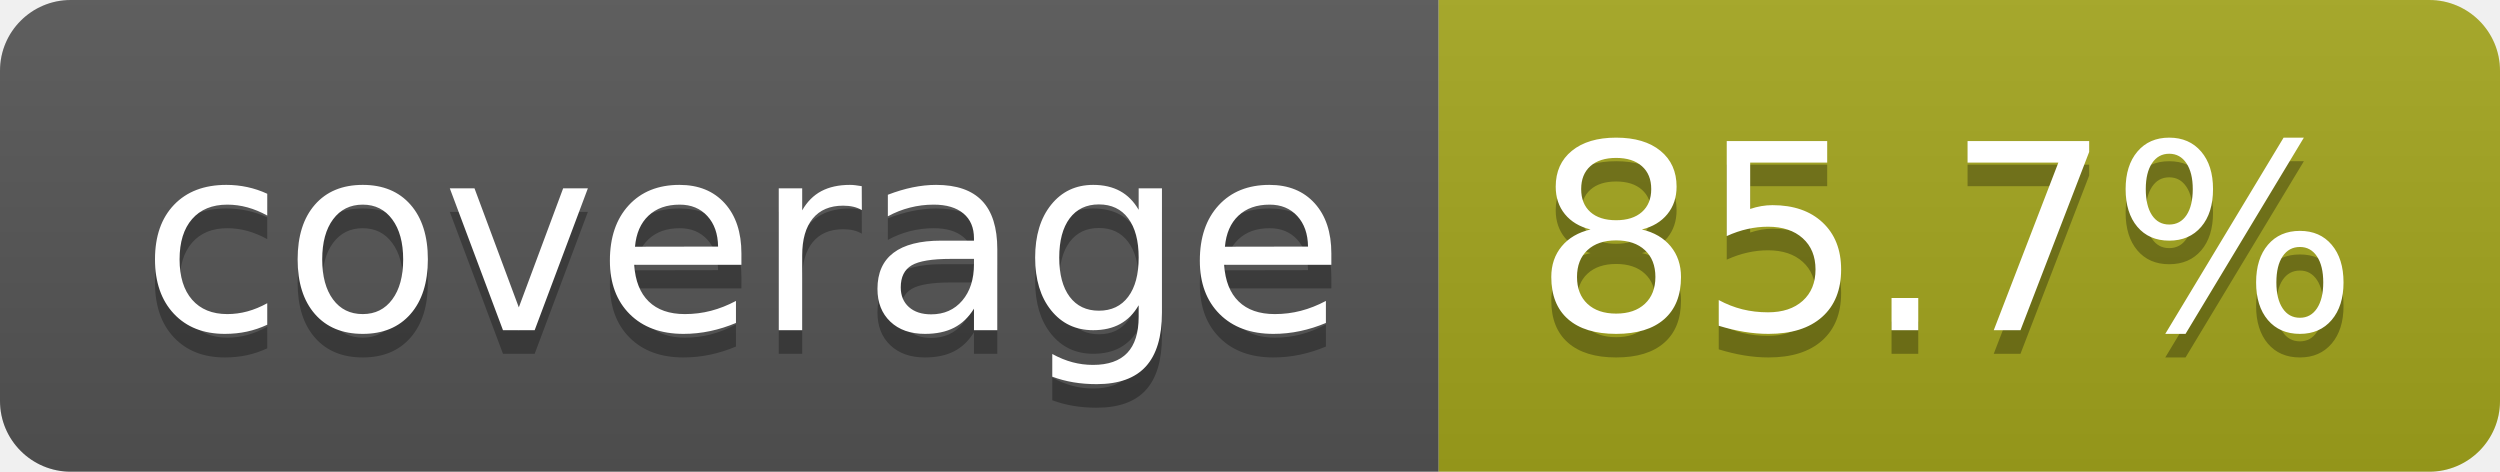
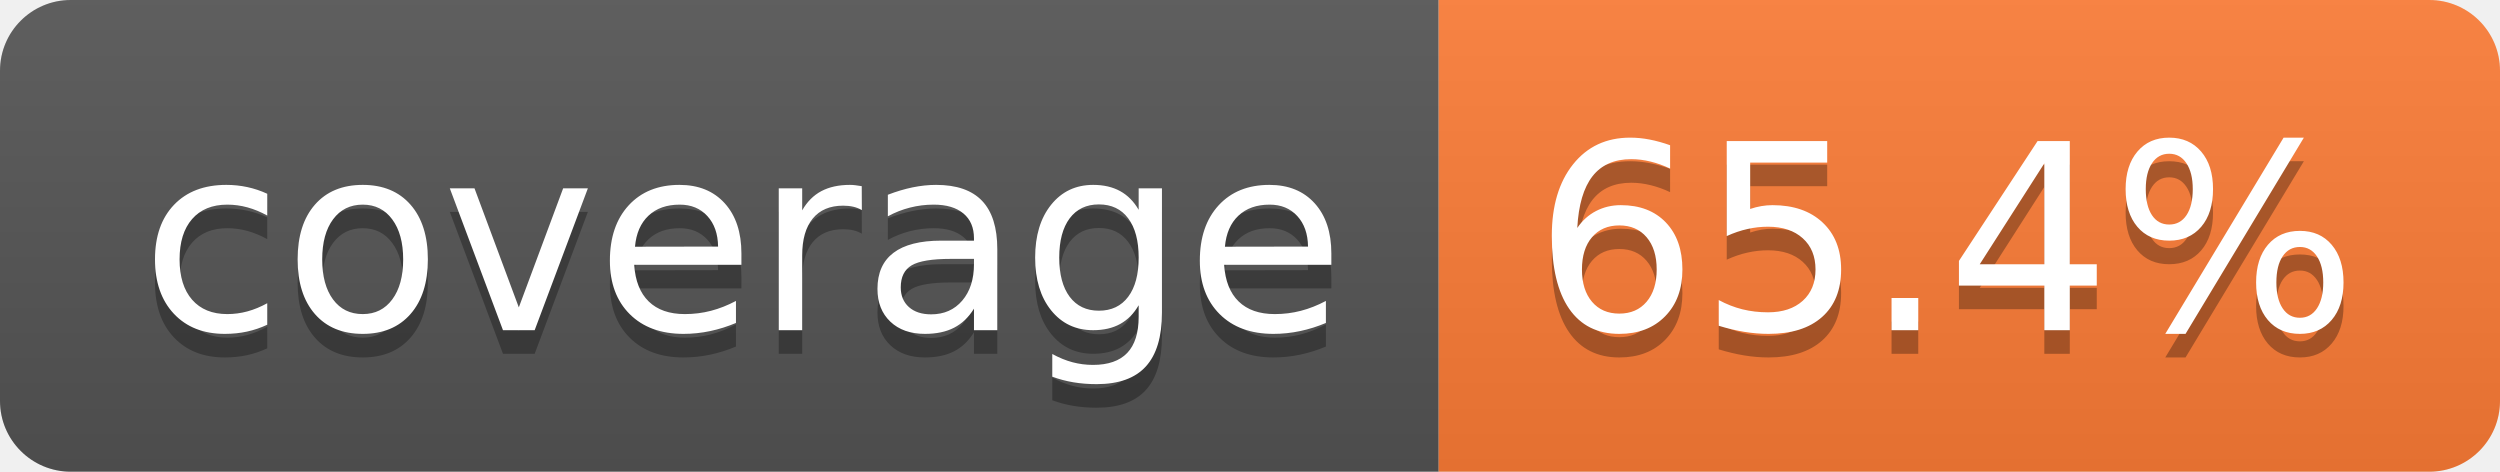
- <svg xmlns="http://www.w3.org/2000/svg" width="106" height="20" role="img" aria-label="coverage: 85.7%">
+ <svg xmlns="http://www.w3.org/2000/svg" width="106" height="20" role="img" aria-label="coverage: 65.4%">
  <linearGradient id="s" x2="0" y2="100%">
    <stop offset="0" stop-color="#bbb" stop-opacity=".1" />
    <stop offset="1" stop-opacity=".1" />
  </linearGradient>
  <clipPath id="r">
    <rect width="106" height="20" rx="3" fill="#fff" />
  </clipPath>
  <g clip-path="url(#r)">
    <rect width="61" height="20" fill="#555" />
-     <rect x="61" width="45" height="20" fill="#a4a61d" />
+     <rect x="61" width="45" height="20" fill="#fe7d37" />
    <rect width="106" height="20" fill="url(#s)" />
  </g>
  <g fill="#fff" text-anchor="middle" font-family="Verdana,Geneva,DejaVu Sans,sans-serif" text-rendering="geometricPrecision" font-size="110">
    <text aria-hidden="true" x="315" y="150" fill="#010101" fill-opacity=".3" transform="scale(.1)" textLength="510">coverage</text>
    <text x="315" y="140" transform="scale(.1)" fill="#fff" textLength="510">coverage</text>
-     <text aria-hidden="true" x="825" y="150" fill="#010101" fill-opacity=".3" transform="scale(.1)" textLength="350">85.7%</text>
-     <text x="825" y="140" transform="scale(.1)" fill="#fff" textLength="350">85.7%</text>
+     <text aria-hidden="true" x="825" y="150" fill="#010101" fill-opacity=".3" transform="scale(.1)" textLength="350">65.4%</text>
+     <text x="825" y="140" transform="scale(.1)" fill="#fff" textLength="350">65.4%</text>
  </g>
</svg>
